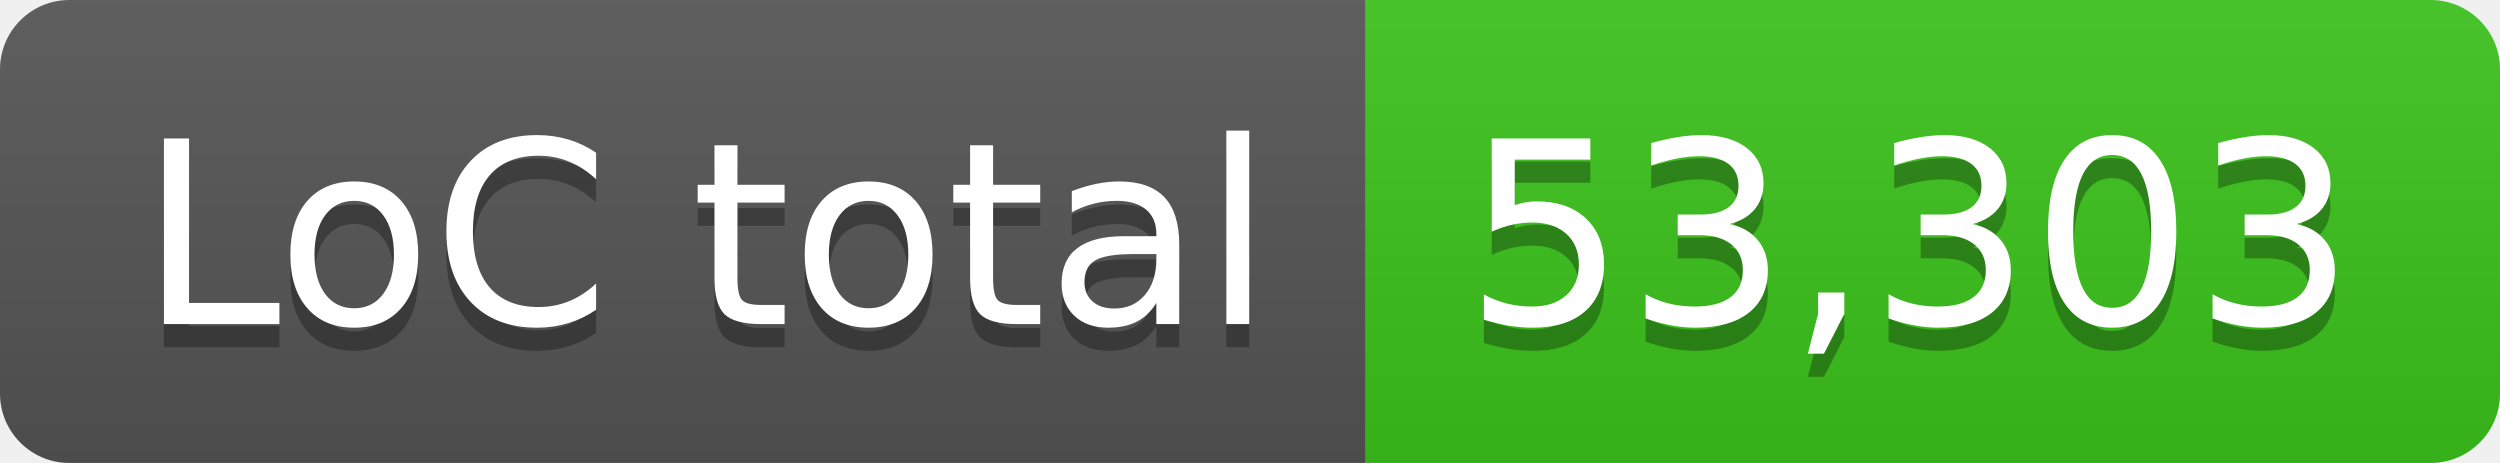
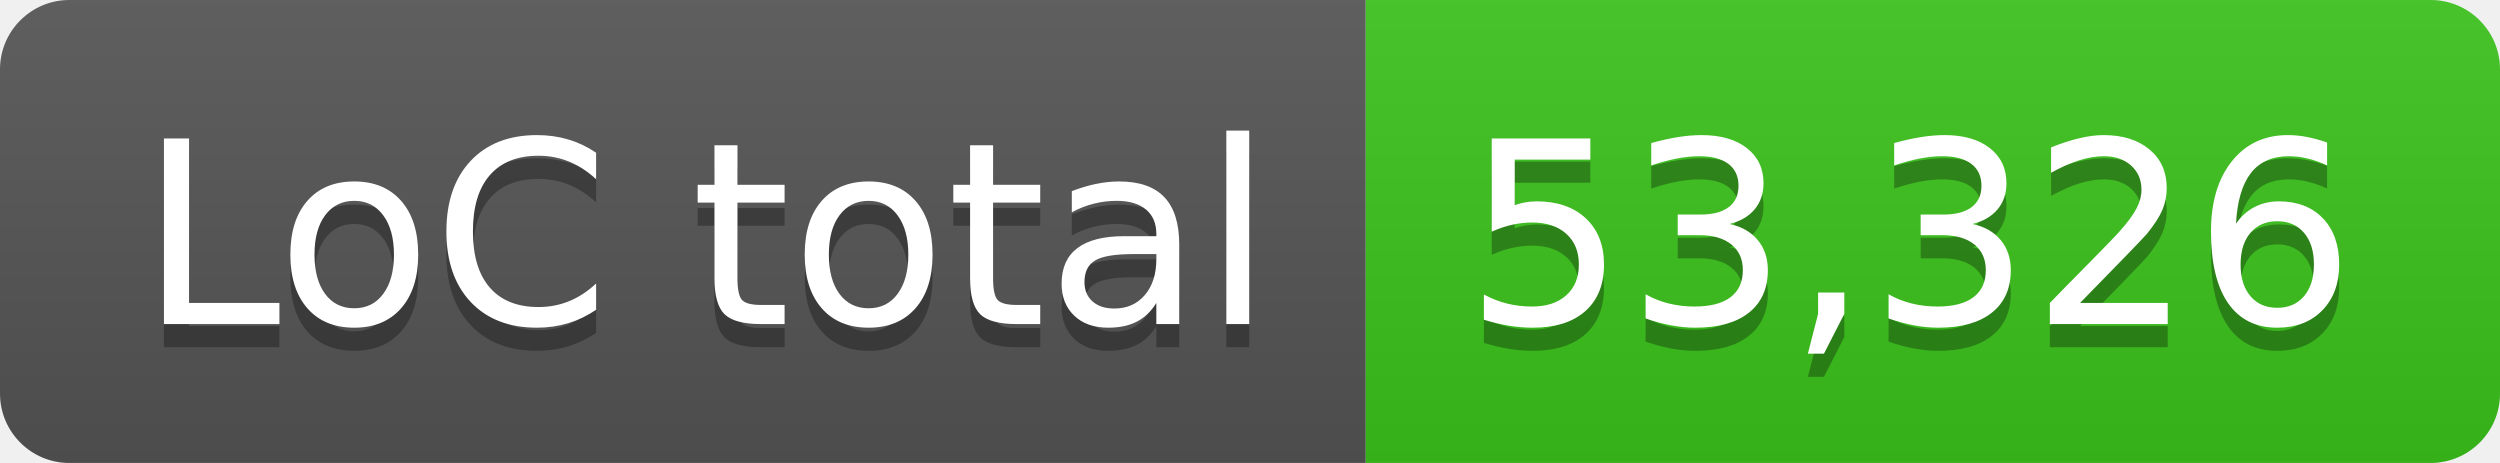
- <svg xmlns="http://www.w3.org/2000/svg" width="108" height="20" role="img" aria-label="LoC total: 53,303">
+ <svg xmlns="http://www.w3.org/2000/svg" width="108" height="20" role="img" aria-label="LoC total: 53,326">
  <linearGradient id="s" x2="0" y2="100%">
    <stop offset="0" stop-color="#bbb" stop-opacity=".1" />
    <stop offset="1" stop-opacity=".1" />
  </linearGradient>
  <clipPath id="r">
    <rect width="108" height="20" rx="3" fill="#fff" />
  </clipPath>
  <g clip-path="url(#r)">
    <rect width="59" height="20" fill="#555" />
    <rect x="59" width="49" height="20" fill="#3bc41c" />
    <rect width="108" height="20" fill="url(#s)" />
  </g>
  <g fill="#fff" text-anchor="middle" font-family="Verdana,Geneva,DejaVu Sans,sans-serif" text-rendering="geometricPrecision" font-size="110">
    <text aria-hidden="true" x="305" y="150" fill="#010101" fill-opacity=".3" transform="scale(.1)" textLength="490">LoC total</text>
    <text x="305" y="140" transform="scale(.1)" fill="#fff" textLength="490">LoC total</text>
-     <text aria-hidden="true" x="825" y="150" fill="#010101" fill-opacity=".3" transform="scale(.1)" textLength="390">53,303</text>
-     <text x="825" y="140" transform="scale(.1)" fill="#fff" textLength="390">53,303</text>
+     <text aria-hidden="true" x="825" y="150" fill="#010101" fill-opacity=".3" transform="scale(.1)" textLength="390">53,326</text>
+     <text x="825" y="140" transform="scale(.1)" fill="#fff" textLength="390">53,326</text>
  </g>
</svg>
